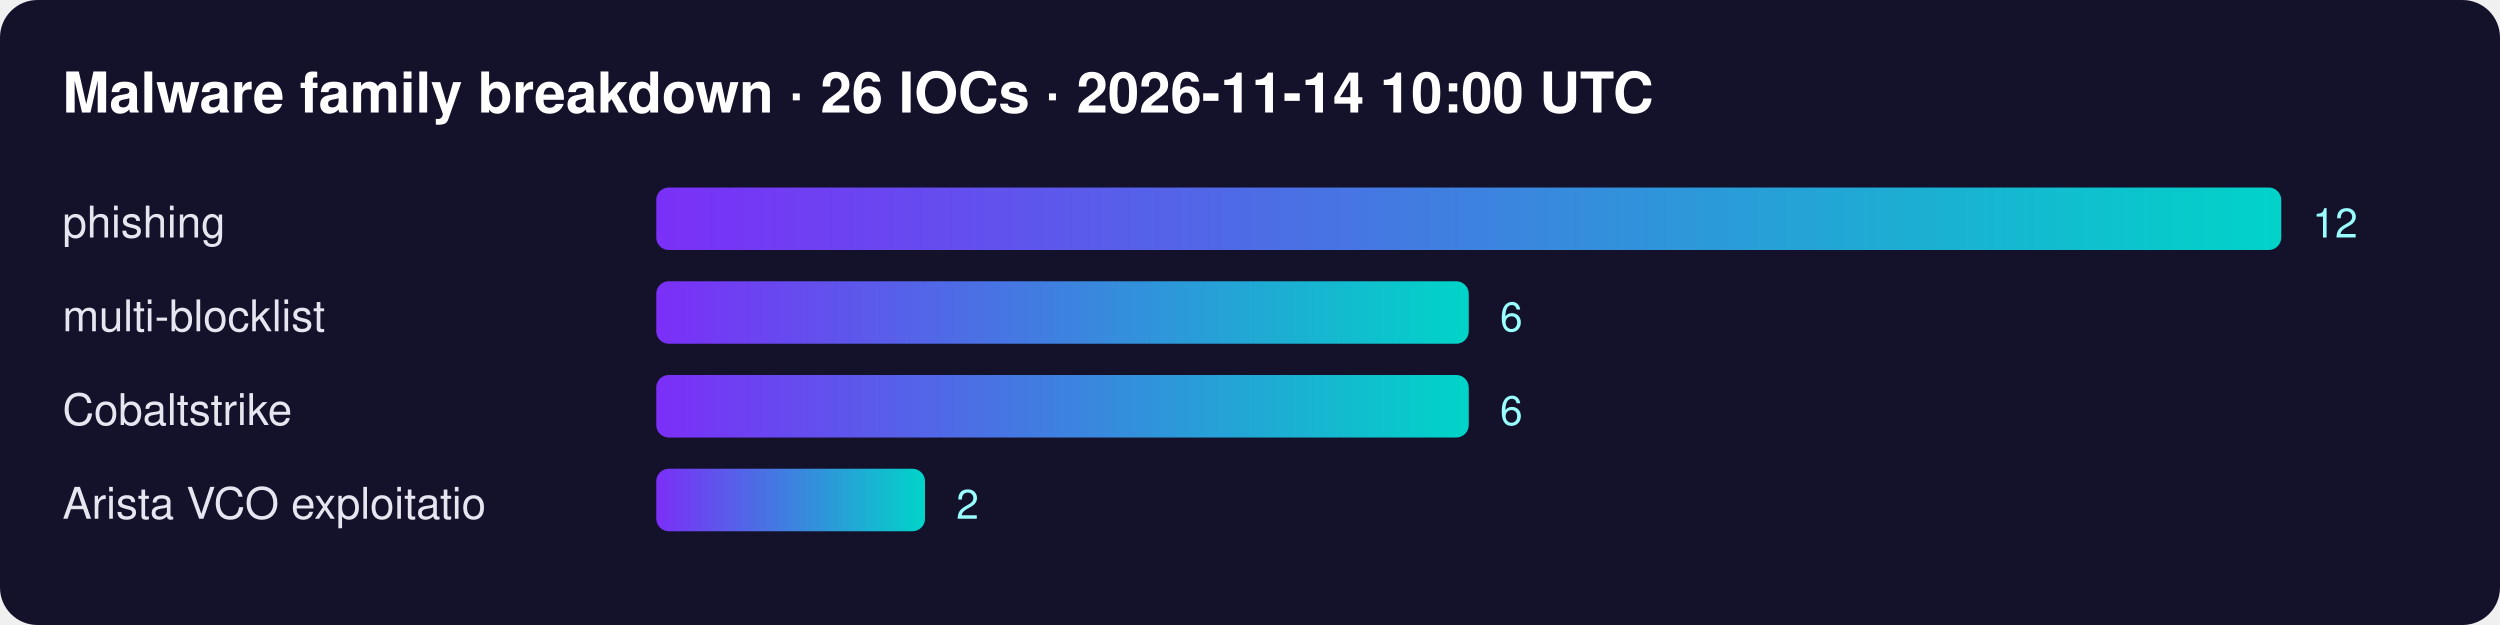
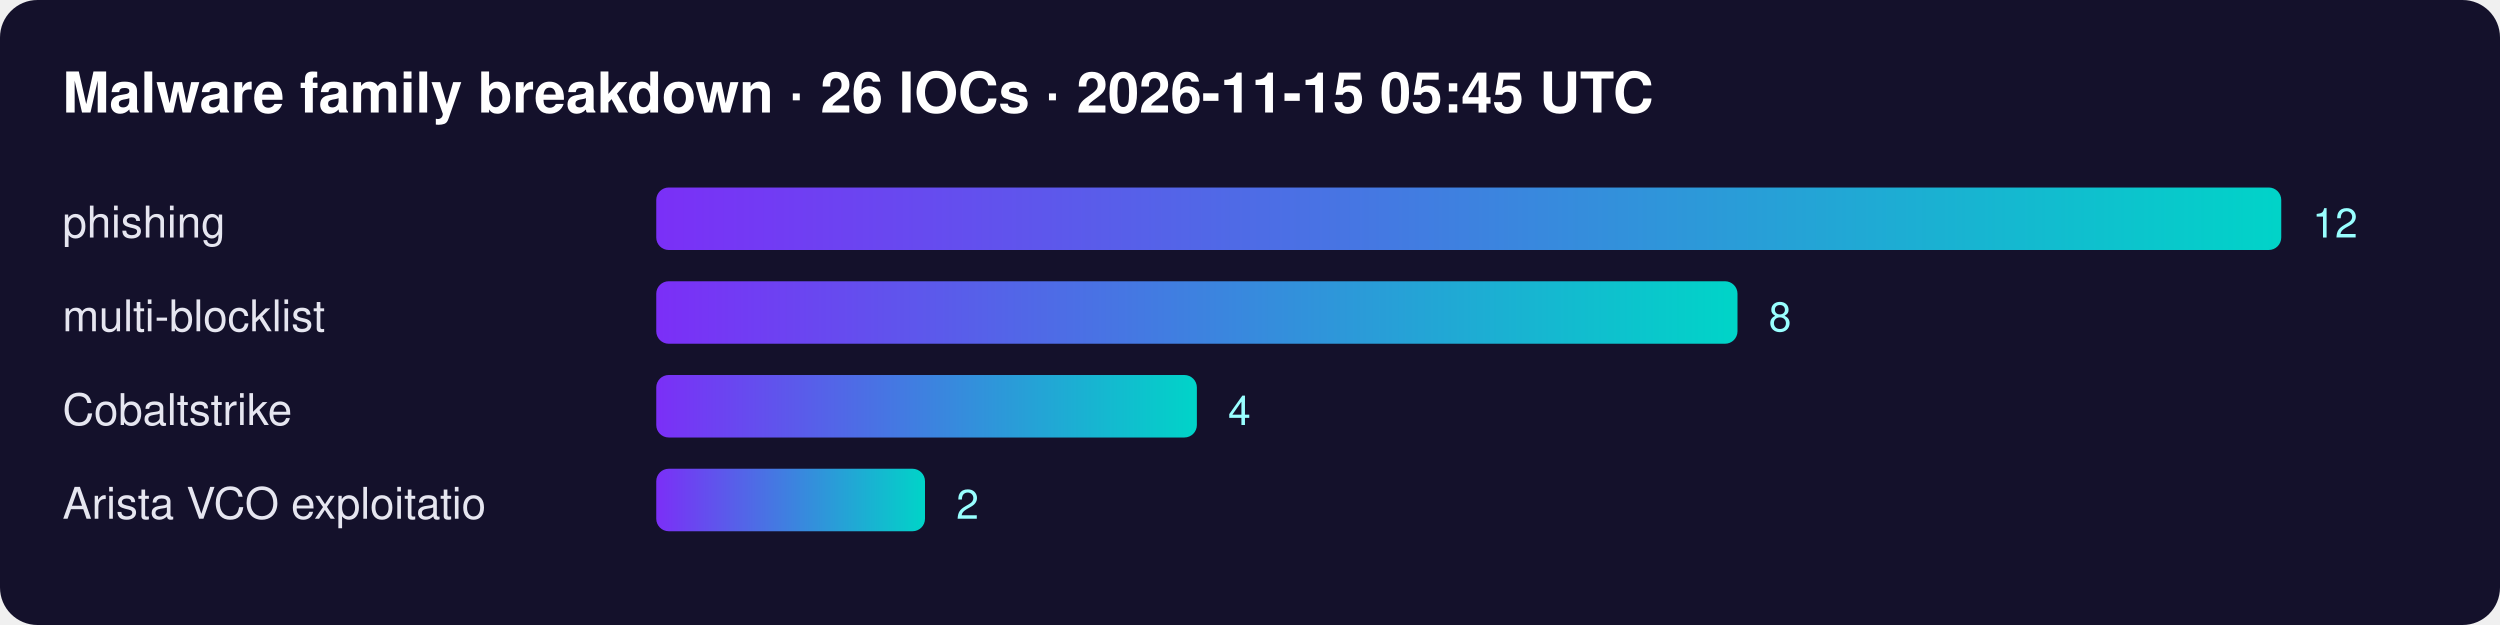
<svg xmlns="http://www.w3.org/2000/svg" width="800" height="200" font-family="Segoe UI,Helvetica,Arial,sans-serif">
  <defs>
    <linearGradient id="g">
      <stop offset="0" stop-color="#7b2ff7" />
      <stop offset="1" stop-color="#00d4c8" />
    </linearGradient>
  </defs>
  <rect width="100%" height="100%" rx="12" fill="#14112b" />
-   <text x="20" y="36" fill="#fff" font-size="18" font-weight="700">Malware family breakdown · 26 IOCs · 2026-11-14 10:00 UTC</text>
+   <text x="20" y="36" fill="#fff" font-size="18" font-weight="700">Malware family breakdown · 26 IOCs · 2026-11-15 05:45 UTC</text>
  <text x="20" y="76" fill="#e6e6f0" font-size="14">phishing</text>
  <rect x="210" y="60" width="520" height="20" rx="4" fill="url(#g)" />
  <text x="740" y="76" fill="#9ff" font-size="13">12</text>
  <text x="20" y="106" fill="#e6e6f0" font-size="14">multi-blocklist</text>
-   <rect x="210" y="90" width="260" height="20" rx="4" fill="url(#g)" />
-   <text x="480" y="106" fill="#9ff" font-size="13">6</text>
+   <rect x="210" y="90" width="346" height="20" rx="4" fill="url(#g)" />
+   <text x="566" y="106" fill="#9ff" font-size="13">8</text>
  <text x="20" y="136" fill="#e6e6f0" font-size="14">Cobaltstrike</text>
-   <rect x="210" y="120" width="260" height="20" rx="4" fill="url(#g)" />
-   <text x="480" y="136" fill="#9ff" font-size="13">6</text>
+   <rect x="210" y="120" width="173" height="20" rx="4" fill="url(#g)" />
+   <text x="393" y="136" fill="#9ff" font-size="13">4</text>
  <text x="20" y="166" fill="#e6e6f0" font-size="14">Arista VCO exploitatio</text>
  <rect x="210" y="150" width="86" height="20" rx="4" fill="url(#g)" />
  <text x="306" y="166" fill="#9ff" font-size="13">2</text>
</svg>
